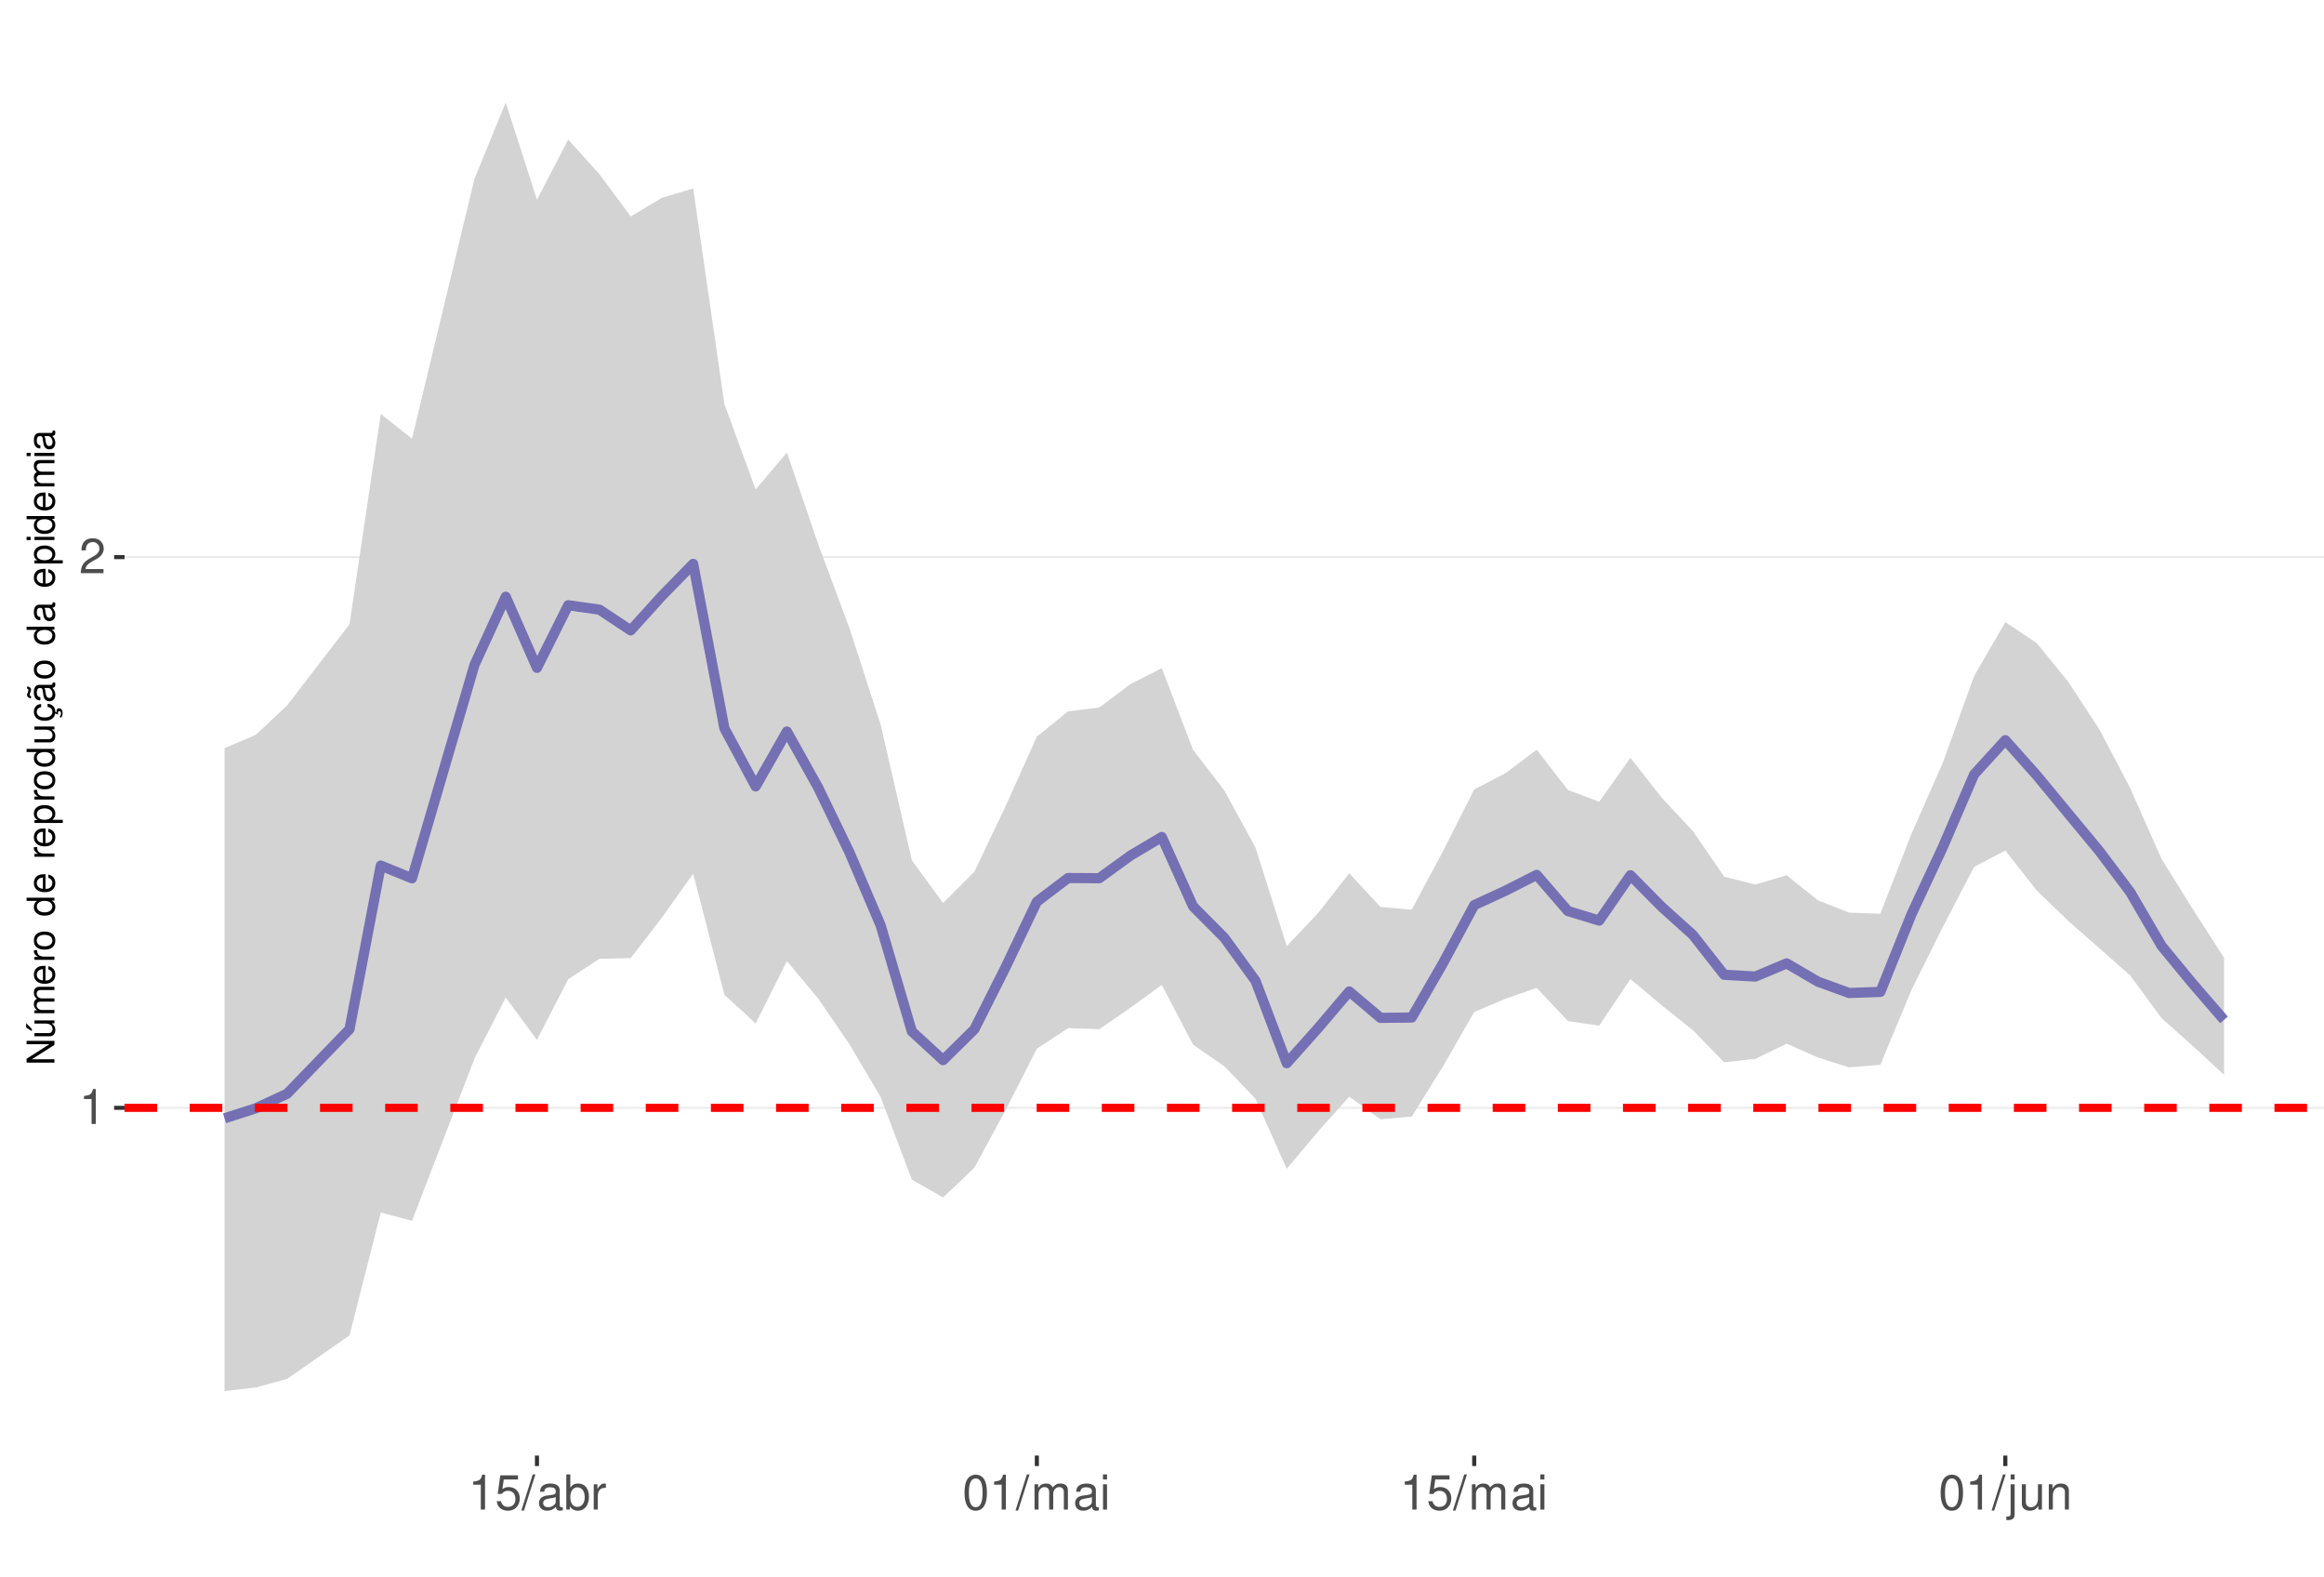
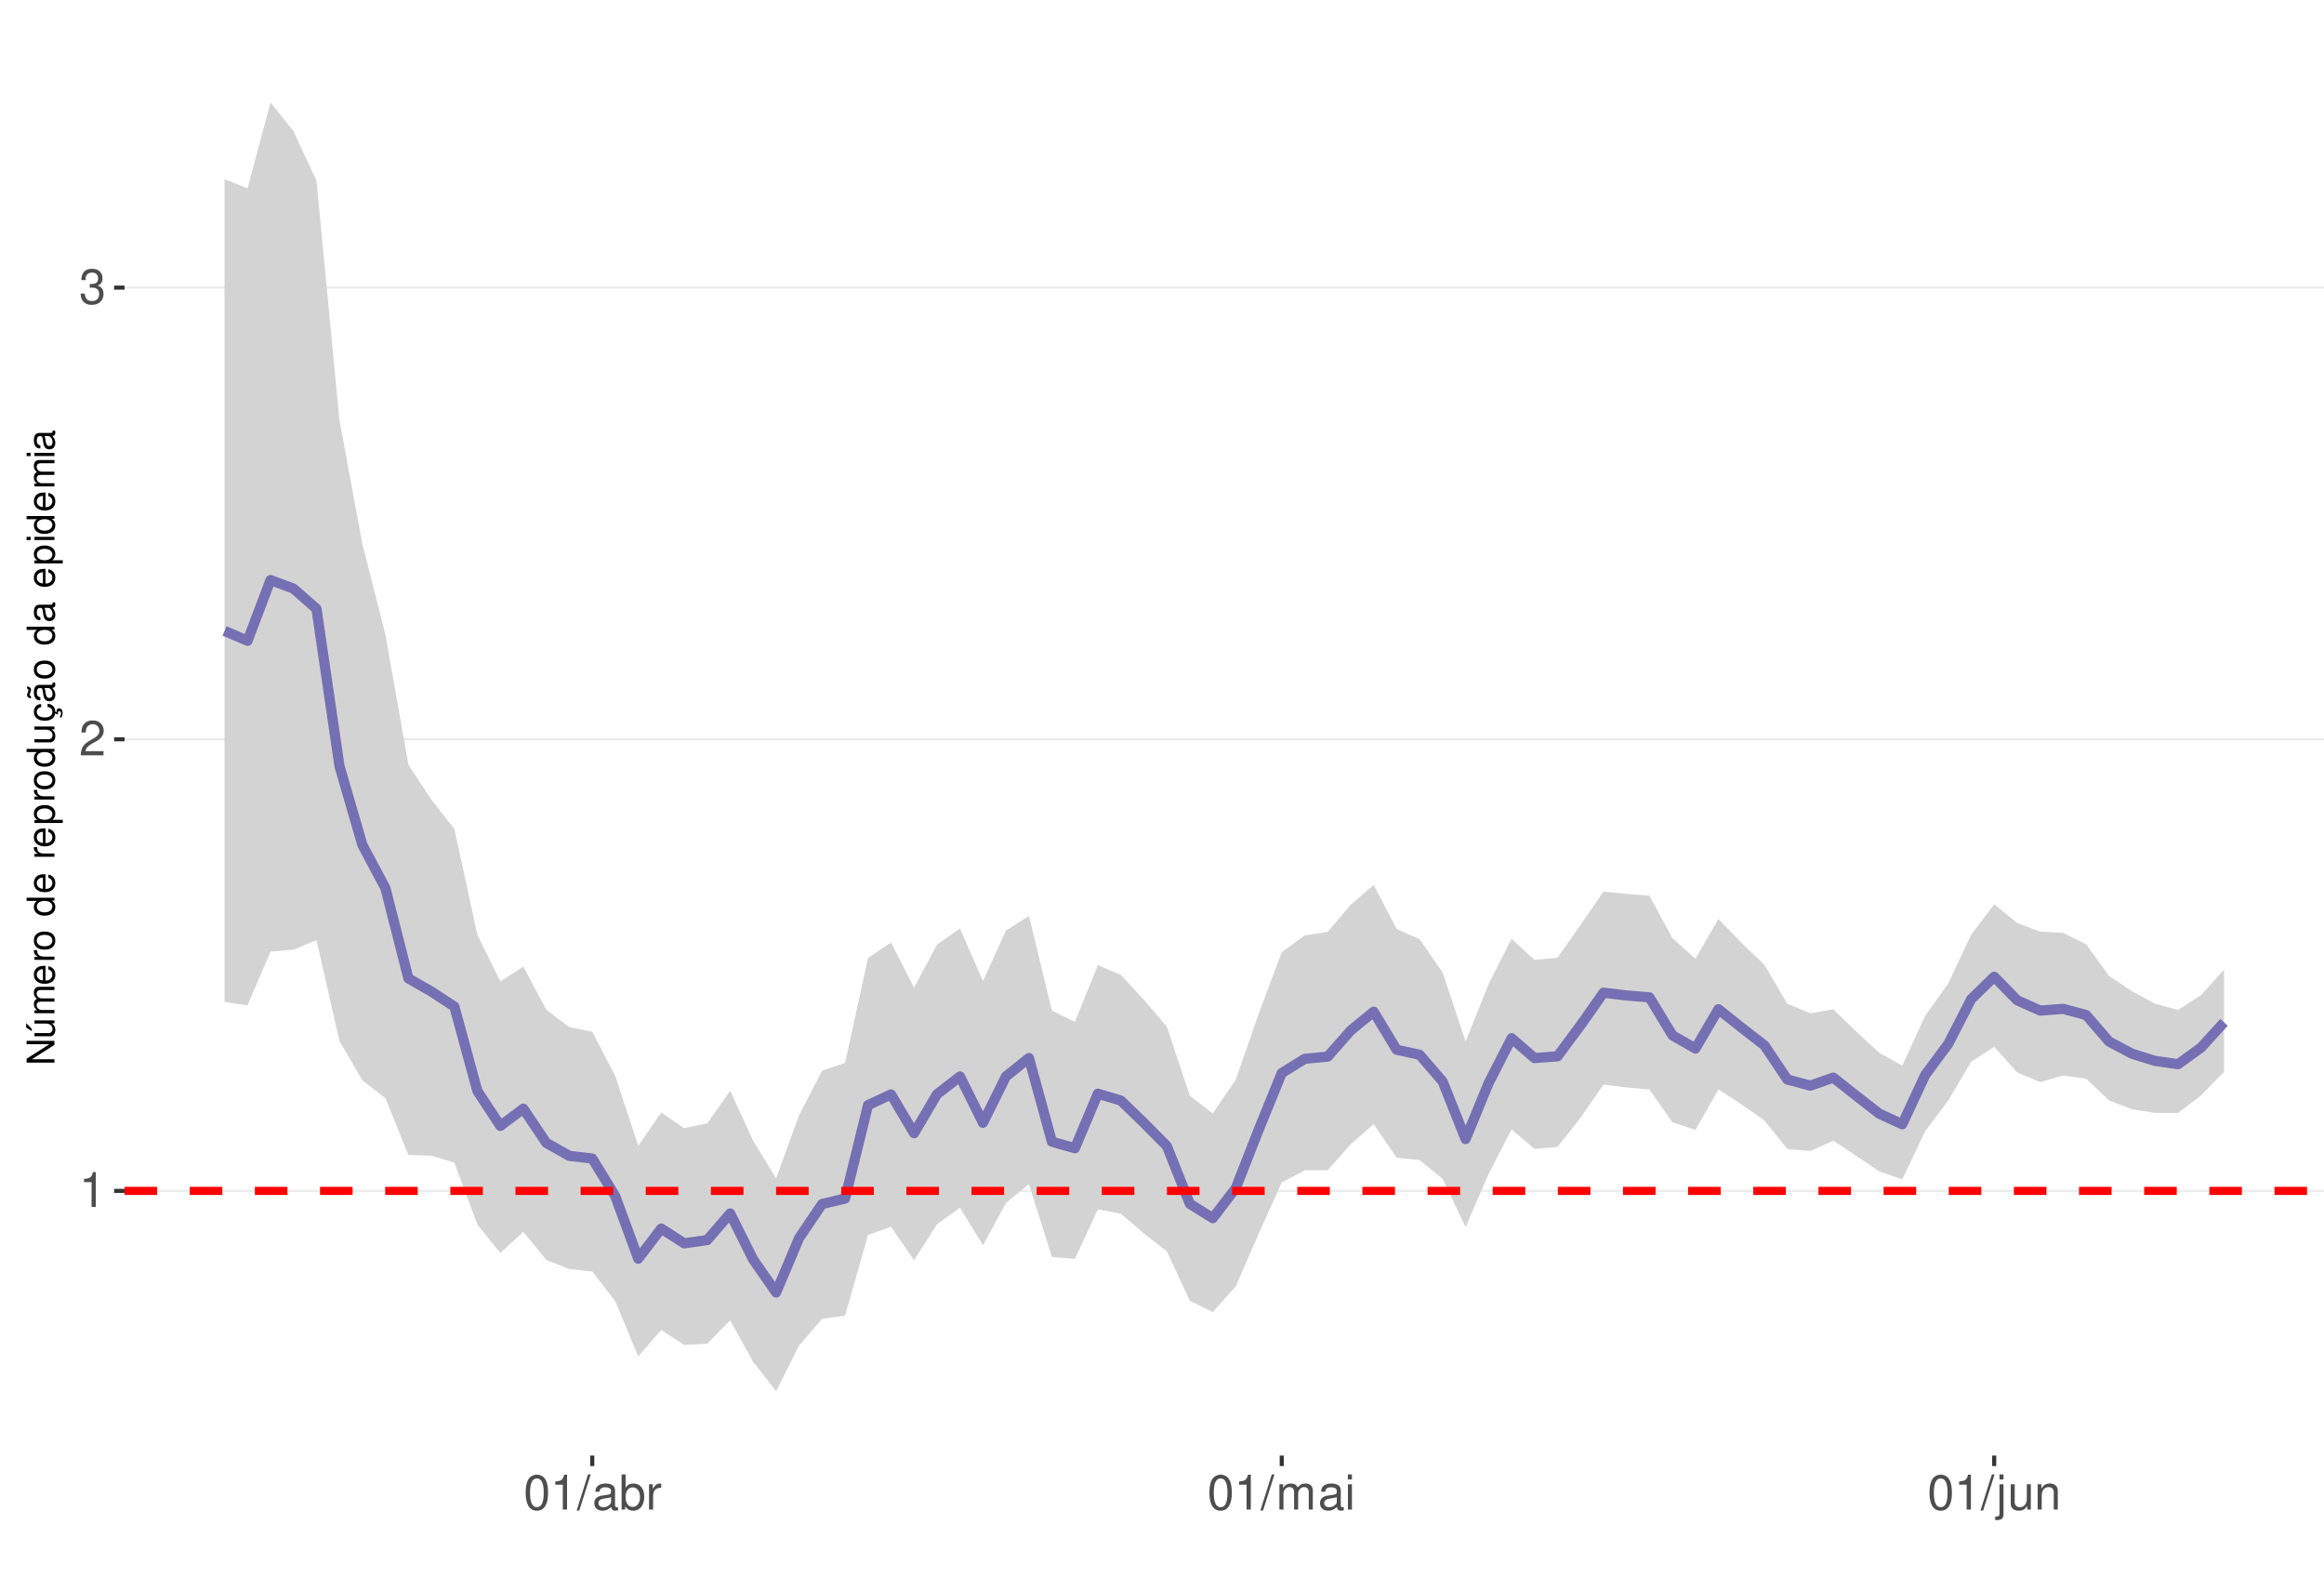
<svg xmlns="http://www.w3.org/2000/svg" xmlns:xlink="http://www.w3.org/1999/xlink" width="609pt" height="413pt" viewBox="0 0 609 413" version="1.1">
  <defs>
    <g>
      <symbol overflow="visible" id="glyph0-0">
        <path style="stroke:none;" d="" />
      </symbol>
      <symbol overflow="visible" id="glyph0-1">
        <path style="stroke:none;" d="M 3.281 -6.516 L 3.281 0 L 4.391 0 L 4.391 -9.156 L 3.656 -9.156 C 3.266 -7.75 3.016 -7.562 1.297 -7.328 L 1.297 -6.516 Z M 3.281 -6.516 " />
      </symbol>
      <symbol overflow="visible" id="glyph0-2">
        <path style="stroke:none;" d="M 6.406 -1.094 L 1.688 -1.094 C 1.797 -1.859 2.203 -2.344 3.297 -3.016 L 4.562 -3.719 C 5.828 -4.422 6.469 -5.359 6.469 -6.484 C 6.469 -7.234 6.156 -7.953 5.625 -8.438 C 5.094 -8.922 4.438 -9.156 3.594 -9.156 C 2.453 -9.156 1.609 -8.75 1.109 -7.953 C 0.797 -7.484 0.656 -6.906 0.625 -5.984 L 1.75 -5.984 C 1.781 -6.609 1.859 -6.969 2.016 -7.281 C 2.297 -7.828 2.891 -8.172 3.562 -8.172 C 4.562 -8.172 5.328 -7.438 5.328 -6.453 C 5.328 -5.719 4.906 -5.094 4.109 -4.625 L 2.953 -3.953 C 1.078 -2.875 0.531 -2.016 0.438 -0.016 L 6.406 -0.016 Z M 6.406 -1.094 " />
      </symbol>
      <symbol overflow="visible" id="glyph0-3">
-         <path style="stroke:none;" d="M 6.031 -8.969 L 1.391 -8.969 L 0.719 -4.094 L 1.75 -4.094 C 2.266 -4.703 2.703 -4.922 3.406 -4.922 C 4.609 -4.922 5.359 -4.094 5.359 -2.766 C 5.359 -1.484 4.609 -0.703 3.391 -0.703 C 2.422 -0.703 1.828 -1.188 1.562 -2.203 L 0.438 -2.203 C 0.594 -1.469 0.719 -1.109 0.984 -0.781 C 1.5 -0.094 2.406 0.297 3.422 0.297 C 5.234 0.297 6.5 -1.031 6.5 -2.922 C 6.5 -4.703 5.312 -5.906 3.594 -5.906 C 2.969 -5.906 2.453 -5.75 1.938 -5.359 L 2.297 -7.875 L 6.031 -7.875 Z M 6.031 -8.969 " />
+         <path style="stroke:none;" d="M 2.797 -4.219 L 3.406 -4.219 C 4.625 -4.219 5.266 -3.641 5.266 -2.547 C 5.266 -1.391 4.562 -0.703 3.422 -0.703 C 2.188 -0.703 1.594 -1.312 1.516 -2.656 L 0.406 -2.656 C 0.453 -1.922 0.578 -1.438 0.797 -1.031 C 1.266 -0.156 2.141 0.297 3.359 0.297 C 5.219 0.297 6.406 -0.828 6.406 -2.562 C 6.406 -3.719 5.969 -4.359 4.891 -4.734 C 5.719 -5.078 6.141 -5.703 6.141 -6.625 C 6.141 -8.203 5.109 -9.156 3.406 -9.156 C 1.594 -9.156 0.625 -8.141 0.594 -6.203 L 1.703 -6.203 C 1.719 -6.766 1.766 -7.078 1.906 -7.359 C 2.172 -7.875 2.719 -8.172 3.422 -8.172 C 4.406 -8.172 5 -7.578 5 -6.594 C 5 -5.953 4.766 -5.562 4.281 -5.344 C 3.969 -5.219 3.562 -5.156 2.797 -5.156 Z M 2.797 -4.219 " />
      </symbol>
      <symbol overflow="visible" id="glyph0-4">
+         <path style="stroke:none;" d="M 3.484 -9.156 C 2.641 -9.156 1.891 -8.766 1.422 -8.156 C 0.828 -7.344 0.547 -6.125 0.547 -4.422 C 0.547 -1.344 1.562 0.297 3.484 0.297 C 5.375 0.297 6.422 -1.344 6.422 -4.359 C 6.422 -6.125 6.141 -7.312 5.547 -8.156 C 5.078 -8.781 4.328 -9.156 3.484 -9.156 Z M 3.484 -8.156 C 4.688 -8.156 5.281 -6.938 5.281 -4.453 C 5.281 -1.844 4.703 -0.625 3.453 -0.625 C 2.281 -0.625 1.688 -1.891 1.688 -4.422 C 1.688 -6.938 2.281 -8.156 3.484 -8.156 Z M 3.484 -8.156 " />
+       </symbol>
+       <symbol overflow="visible" id="glyph0-5">
        <path style="stroke:none;" d="M 2.891 -9.219 L -0.094 0.25 L 0.594 0.25 L 3.594 -9.219 Z M 2.891 -9.219 " />
      </symbol>
-       <symbol overflow="visible" id="glyph0-5">
+       <symbol overflow="visible" id="glyph0-6">
        <path style="stroke:none;" d="M 6.766 -0.625 C 6.656 -0.594 6.609 -0.594 6.547 -0.594 C 6.172 -0.594 5.969 -0.781 5.969 -1.109 L 5.969 -5.016 C 5.969 -6.188 5.109 -6.828 3.484 -6.828 C 2.5 -6.828 1.734 -6.547 1.281 -6.047 C 0.969 -5.703 0.844 -5.328 0.828 -4.672 L 1.891 -4.672 C 1.969 -5.484 2.453 -5.844 3.438 -5.844 C 4.406 -5.844 4.922 -5.5 4.922 -4.859 L 4.922 -4.578 C 4.906 -4.125 4.688 -3.969 3.828 -3.844 C 2.328 -3.656 2.094 -3.609 1.703 -3.438 C 0.922 -3.109 0.531 -2.531 0.531 -1.672 C 0.531 -0.469 1.359 0.297 2.703 0.297 C 3.547 0.297 4.219 0 4.969 -0.688 C 5.031 0 5.359 0.297 6.047 0.297 C 6.281 0.297 6.422 0.266 6.766 0.172 Z M 4.922 -2.094 C 4.922 -1.734 4.828 -1.516 4.5 -1.234 C 4.078 -0.828 3.562 -0.625 2.938 -0.625 C 2.109 -0.625 1.625 -1.031 1.625 -1.703 C 1.625 -2.391 2.094 -2.75 3.234 -2.906 C 4.359 -3.062 4.562 -3.109 4.922 -3.281 Z M 4.922 -2.094 " />
      </symbol>
-       <symbol overflow="visible" id="glyph0-6">
+       <symbol overflow="visible" id="glyph0-7">
        <path style="stroke:none;" d="M 0.688 -9.219 L 0.688 0 L 1.625 0 L 1.625 -0.844 C 2.141 -0.078 2.812 0.297 3.734 0.297 C 5.484 0.297 6.625 -1.141 6.625 -3.344 C 6.625 -5.5 5.547 -6.828 3.781 -6.828 C 2.875 -6.828 2.234 -6.484 1.734 -5.734 L 1.734 -9.219 Z M 3.578 -5.828 C 4.766 -5.828 5.516 -4.812 5.516 -3.234 C 5.516 -1.719 4.734 -0.703 3.578 -0.703 C 2.453 -0.703 1.734 -1.703 1.734 -3.266 C 1.734 -4.828 2.453 -5.828 3.578 -5.828 Z M 3.578 -5.828 " />
      </symbol>
-       <symbol overflow="visible" id="glyph0-7">
+       <symbol overflow="visible" id="glyph0-8">
        <path style="stroke:none;" d="M 0.875 -6.625 L 0.875 0 L 1.938 0 L 1.938 -3.438 C 1.953 -5.031 2.609 -5.75 4.062 -5.703 L 4.062 -6.781 C 3.891 -6.812 3.781 -6.828 3.656 -6.828 C 2.969 -6.828 2.453 -6.422 1.844 -5.422 L 1.844 -6.625 Z M 0.875 -6.625 " />
-       </symbol>
-       <symbol overflow="visible" id="glyph0-8">
-         <path style="stroke:none;" d="M 3.484 -9.156 C 2.641 -9.156 1.891 -8.766 1.422 -8.156 C 0.828 -7.344 0.547 -6.125 0.547 -4.422 C 0.547 -1.344 1.562 0.297 3.484 0.297 C 5.375 0.297 6.422 -1.344 6.422 -4.359 C 6.422 -6.125 6.141 -7.312 5.547 -8.156 C 5.078 -8.781 4.328 -9.156 3.484 -9.156 Z M 3.484 -8.156 C 4.688 -8.156 5.281 -6.938 5.281 -4.453 C 5.281 -1.844 4.703 -0.625 3.453 -0.625 C 2.281 -0.625 1.688 -1.891 1.688 -4.422 C 1.688 -6.938 2.281 -8.156 3.484 -8.156 Z M 3.484 -8.156 " />
      </symbol>
      <symbol overflow="visible" id="glyph0-9">
        <path style="stroke:none;" d="M 0.891 -6.625 L 0.891 0 L 1.953 0 L 1.953 -4.156 C 1.953 -5.125 2.641 -5.891 3.5 -5.891 C 4.297 -5.891 4.734 -5.422 4.734 -4.562 L 4.734 0 L 5.797 0 L 5.797 -4.156 C 5.797 -5.125 6.5 -5.891 7.359 -5.891 C 8.125 -5.891 8.578 -5.406 8.578 -4.562 L 8.578 0 L 9.641 0 L 9.641 -4.969 C 9.641 -6.156 8.953 -6.828 7.719 -6.828 C 6.828 -6.828 6.297 -6.562 5.688 -5.812 C 5.297 -6.516 4.766 -6.828 3.891 -6.828 C 3.016 -6.828 2.422 -6.5 1.859 -5.688 L 1.859 -6.625 Z M 0.891 -6.625 " />
      </symbol>
      <symbol overflow="visible" id="glyph0-10">
        <path style="stroke:none;" d="M 1.891 -6.625 L 0.844 -6.625 L 0.844 0 L 1.891 0 Z M 1.891 -9.219 L 0.828 -9.219 L 0.828 -7.891 L 1.891 -7.891 Z M 1.891 -9.219 " />
      </symbol>
      <symbol overflow="visible" id="glyph0-11">
        <path style="stroke:none;" d="M 0.891 -6.625 L 0.891 0.969 C 0.891 1.625 0.688 1.828 0.031 1.828 C -0.047 1.828 -0.094 1.828 -0.234 1.828 L -0.234 2.719 C -0.094 2.75 -0.031 2.766 0.125 2.766 C 1.312 2.766 1.938 2.297 1.938 1.375 L 1.938 -6.625 Z M 1.938 -9.219 L 0.891 -9.219 L 0.891 -7.891 L 1.938 -7.891 Z M 1.938 -9.219 " />
      </symbol>
      <symbol overflow="visible" id="glyph0-12">
        <path style="stroke:none;" d="M 6.094 0 L 6.094 -6.625 L 5.047 -6.625 L 5.047 -2.875 C 5.047 -1.516 4.344 -0.625 3.234 -0.625 C 2.406 -0.625 1.875 -1.141 1.875 -1.938 L 1.875 -6.625 L 0.828 -6.625 L 0.828 -1.516 C 0.828 -0.422 1.641 0.297 2.938 0.297 C 3.906 0.297 4.531 -0.047 5.156 -0.922 L 5.156 0 Z M 6.094 0 " />
      </symbol>
      <symbol overflow="visible" id="glyph0-13">
        <path style="stroke:none;" d="M 0.891 -6.625 L 0.891 0 L 1.953 0 L 1.953 -3.656 C 1.953 -5.016 2.656 -5.891 3.75 -5.891 C 4.578 -5.891 5.109 -5.391 5.109 -4.594 L 5.109 0 L 6.156 0 L 6.156 -5.016 C 6.156 -6.109 5.344 -6.828 4.062 -6.828 C 3.078 -6.828 2.438 -6.438 1.859 -5.516 L 1.859 -6.625 Z M 0.891 -6.625 " />
      </symbol>
      <symbol overflow="visible" id="glyph1-0">
        <path style="stroke:none;" d="" />
      </symbol>
      <symbol overflow="visible" id="glyph1-1">
        <path style="stroke:none;" d="M -7.297 -6.453 L -7.297 -5.578 L -1.328 -5.578 L -7.297 -1.766 L -7.297 -0.766 L 0 -0.766 L 0 -1.641 L -5.906 -1.641 L 0 -5.406 L 0 -6.453 Z M -7.297 -6.453 " />
      </symbol>
      <symbol overflow="visible" id="glyph1-2">
        <path style="stroke:none;" d="M 0 -4.812 L -5.234 -4.812 L -5.234 -3.984 L -2.266 -3.984 C -1.203 -3.984 -0.5 -3.438 -0.5 -2.562 C -0.5 -1.906 -0.906 -1.484 -1.531 -1.484 L -5.234 -1.484 L -5.234 -0.656 L -1.203 -0.656 C -0.328 -0.656 0.234 -1.297 0.234 -2.312 C 0.234 -3.094 -0.047 -3.578 -0.734 -4.062 L 0 -4.062 Z M -7.406 -2.953 L -5.922 -2 L -5.922 -2.594 L -7.406 -4.094 Z M -7.406 -2.953 " />
      </symbol>
      <symbol overflow="visible" id="glyph1-3">
        <path style="stroke:none;" d="M -5.234 -0.703 L 0 -0.703 L 0 -1.547 L -3.297 -1.547 C -4.047 -1.547 -4.656 -2.094 -4.656 -2.766 C -4.656 -3.391 -4.281 -3.734 -3.609 -3.734 L 0 -3.734 L 0 -4.578 L -3.297 -4.578 C -4.047 -4.578 -4.656 -5.125 -4.656 -5.812 C -4.656 -6.422 -4.266 -6.781 -3.609 -6.781 L 0 -6.781 L 0 -7.625 L -3.938 -7.625 C -4.875 -7.625 -5.391 -7.078 -5.391 -6.094 C -5.391 -5.406 -5.188 -4.984 -4.594 -4.484 C -5.156 -4.188 -5.391 -3.766 -5.391 -3.078 C -5.391 -2.375 -5.125 -1.906 -4.5 -1.469 L -5.234 -1.469 Z M -5.234 -0.703 " />
      </symbol>
      <symbol overflow="visible" id="glyph1-4">
        <path style="stroke:none;" d="M -2.344 -5.125 C -3.141 -5.125 -3.625 -5.062 -4.016 -4.922 C -4.875 -4.578 -5.391 -3.781 -5.391 -2.797 C -5.391 -1.344 -4.281 -0.406 -2.547 -0.406 C -0.812 -0.406 0.234 -1.297 0.234 -2.781 C 0.234 -3.984 -0.453 -4.812 -1.594 -5.016 L -1.594 -4.188 C -0.906 -3.953 -0.547 -3.484 -0.547 -2.812 C -0.547 -2.281 -0.781 -1.828 -1.219 -1.547 C -1.516 -1.344 -1.812 -1.281 -2.344 -1.266 Z M -3.016 -1.297 C -3.984 -1.359 -4.625 -1.953 -4.625 -2.797 C -4.625 -3.641 -3.953 -4.234 -3.016 -4.234 Z M -3.016 -1.297 " />
      </symbol>
      <symbol overflow="visible" id="glyph1-5">
        <path style="stroke:none;" d="M -5.234 -0.688 L 0 -0.688 L 0 -1.531 L -2.719 -1.531 C -3.984 -1.547 -4.547 -2.062 -4.516 -3.203 L -5.359 -3.203 C -5.375 -3.062 -5.391 -2.984 -5.391 -2.891 C -5.391 -2.344 -5.062 -1.938 -4.297 -1.453 L -5.234 -1.453 Z M -5.234 -0.688 " />
      </symbol>
      <symbol overflow="visible" id="glyph1-6">
        <path style="stroke:none;" d="M -5.391 -2.719 C -5.391 -1.234 -4.344 -0.359 -2.578 -0.359 C -0.812 -0.359 0.234 -1.234 0.234 -2.734 C 0.234 -4.203 -0.812 -5.094 -2.547 -5.094 C -4.359 -5.094 -5.391 -4.234 -5.391 -2.719 Z M -4.625 -2.734 C -4.625 -3.672 -3.844 -4.234 -2.547 -4.234 C -1.312 -4.234 -0.547 -3.656 -0.547 -2.734 C -0.547 -1.797 -1.312 -1.234 -2.578 -1.234 C -3.844 -1.234 -4.625 -1.797 -4.625 -2.734 Z M -4.625 -2.734 " />
      </symbol>
      <symbol overflow="visible" id="glyph1-7">
        <path style="stroke:none;" d="" />
      </symbol>
      <symbol overflow="visible" id="glyph1-8">
        <path style="stroke:none;" d="M -7.297 -4.953 L -7.297 -4.125 L -4.578 -4.125 C -5.109 -3.766 -5.391 -3.203 -5.391 -2.516 C -5.391 -1.156 -4.297 -0.266 -2.625 -0.266 C -0.859 -0.266 0.234 -1.125 0.234 -2.547 C 0.234 -3.266 -0.047 -3.766 -0.688 -4.203 L 0 -4.203 L 0 -4.953 Z M -4.609 -2.656 C -4.609 -3.547 -3.812 -4.125 -2.562 -4.125 C -1.344 -4.125 -0.547 -3.547 -0.547 -2.656 C -0.547 -1.734 -1.359 -1.125 -2.578 -1.125 C -3.797 -1.125 -4.609 -1.734 -4.609 -2.656 Z M -4.609 -2.656 " />
      </symbol>
      <symbol overflow="visible" id="glyph1-9">
        <path style="stroke:none;" d="M 2.188 -0.547 L 2.188 -1.375 L -0.547 -1.375 C -0.016 -1.812 0.234 -2.312 0.234 -2.984 C 0.234 -4.344 -0.859 -5.234 -2.531 -5.234 C -4.297 -5.234 -5.391 -4.375 -5.391 -2.984 C -5.391 -2.266 -5.062 -1.703 -4.453 -1.312 L -5.234 -1.312 L -5.234 -0.547 Z M -4.609 -2.844 C -4.609 -3.766 -3.797 -4.359 -2.547 -4.359 C -1.359 -4.359 -0.547 -3.75 -0.547 -2.844 C -0.547 -1.953 -1.344 -1.375 -2.578 -1.375 C -3.812 -1.375 -4.609 -1.953 -4.609 -2.844 Z M -4.609 -2.844 " />
      </symbol>
      <symbol overflow="visible" id="glyph1-10">
        <path style="stroke:none;" d="M 0 -4.812 L -5.234 -4.812 L -5.234 -3.984 L -2.266 -3.984 C -1.203 -3.984 -0.5 -3.438 -0.5 -2.562 C -0.5 -1.906 -0.906 -1.484 -1.531 -1.484 L -5.234 -1.484 L -5.234 -0.656 L -1.203 -0.656 C -0.328 -0.656 0.234 -1.297 0.234 -2.312 C 0.234 -3.094 -0.047 -3.578 -0.734 -4.062 L 0 -4.062 Z M 0 -4.812 " />
      </symbol>
      <symbol overflow="visible" id="glyph1-11">
        <path style="stroke:none;" d="M 0.234 -2.641 C 0.234 -3.875 -0.547 -4.703 -1.797 -4.766 L -1.797 -3.938 C -0.953 -3.797 -0.531 -3.359 -0.531 -2.656 C -0.531 -1.734 -1.281 -1.188 -2.516 -1.188 C -3.844 -1.188 -4.625 -1.719 -4.625 -2.625 C -4.625 -3.328 -4.203 -3.766 -3.484 -3.875 L -3.484 -4.703 C -3.984 -4.672 -4.312 -4.562 -4.609 -4.359 C -5.094 -4 -5.391 -3.375 -5.391 -2.641 C -5.391 -1.219 -4.266 -0.312 -2.531 -0.312 C -1.469 -0.312 -0.625 -0.672 -0.156 -1.312 C 0.047 -1.594 0.125 -1.812 0.203 -2.25 L 0.922 -1.938 L 0.984 -2.062 C 0.938 -2.188 0.906 -2.25 0.906 -2.375 C 0.906 -2.656 1.047 -2.828 1.281 -2.828 C 1.547 -2.828 1.734 -2.594 1.734 -2.297 C 1.734 -2.031 1.672 -1.844 1.438 -1.406 L 1.406 -1.312 L 1.812 -1.094 C 2.078 -1.75 2.141 -1.953 2.141 -2.344 C 2.141 -3.109 1.781 -3.578 1.203 -3.578 C 0.781 -3.578 0.547 -3.297 0.547 -2.797 C 0.547 -2.703 0.547 -2.641 0.562 -2.516 Z M 0.234 -2.641 " />
      </symbol>
      <symbol overflow="visible" id="glyph1-12">
        <path style="stroke:none;" d="M -0.484 -5.344 C -0.469 -5.266 -0.469 -5.219 -0.469 -5.172 C -0.469 -4.875 -0.625 -4.719 -0.875 -4.719 L -3.953 -4.719 C -4.891 -4.719 -5.391 -4.047 -5.391 -2.75 C -5.391 -1.984 -5.172 -1.375 -4.781 -1.016 C -4.516 -0.766 -4.203 -0.672 -3.688 -0.656 L -3.688 -1.484 C -4.328 -1.562 -4.625 -1.938 -4.625 -2.719 C -4.625 -3.484 -4.344 -3.891 -3.844 -3.891 L -3.625 -3.891 C -3.266 -3.875 -3.125 -3.703 -3.047 -3.016 C -2.891 -1.844 -2.844 -1.656 -2.719 -1.344 C -2.453 -0.734 -2 -0.422 -1.312 -0.422 C -0.375 -0.422 0.234 -1.078 0.234 -2.141 C 0.234 -2.797 0 -3.328 -0.547 -3.922 C 0 -3.984 0.234 -4.234 0.234 -4.781 C 0.234 -4.953 0.203 -5.062 0.141 -5.344 Z M -1.656 -3.891 C -1.375 -3.891 -1.203 -3.812 -0.969 -3.562 C -0.656 -3.219 -0.5 -2.812 -0.5 -2.312 C -0.5 -1.672 -0.812 -1.297 -1.344 -1.297 C -1.891 -1.297 -2.172 -1.656 -2.297 -2.547 C -2.422 -3.438 -2.453 -3.609 -2.594 -3.891 Z M -7.172 -3.75 C -6.922 -3.672 -6.812 -3.547 -6.812 -3.375 C -6.812 -3.25 -6.875 -2.984 -6.984 -2.734 C -7.156 -2.312 -7.172 -2.25 -7.172 -2.047 C -7.172 -1.594 -6.797 -1.297 -6.141 -1.188 L -6.141 -1.766 C -6.375 -1.812 -6.5 -1.938 -6.5 -2.094 C -6.5 -2.203 -6.469 -2.344 -6.375 -2.578 C -6.156 -3.156 -6.125 -3.234 -6.125 -3.438 C -6.125 -3.922 -6.484 -4.219 -7.172 -4.312 Z M -7.172 -3.75 " />
      </symbol>
      <symbol overflow="visible" id="glyph1-13">
        <path style="stroke:none;" d="M -0.484 -5.344 C -0.469 -5.266 -0.469 -5.219 -0.469 -5.172 C -0.469 -4.875 -0.625 -4.719 -0.875 -4.719 L -3.953 -4.719 C -4.891 -4.719 -5.391 -4.047 -5.391 -2.75 C -5.391 -1.984 -5.172 -1.375 -4.781 -1.016 C -4.516 -0.766 -4.203 -0.672 -3.688 -0.656 L -3.688 -1.484 C -4.328 -1.562 -4.625 -1.938 -4.625 -2.719 C -4.625 -3.484 -4.344 -3.891 -3.844 -3.891 L -3.625 -3.891 C -3.266 -3.875 -3.125 -3.703 -3.047 -3.016 C -2.891 -1.844 -2.844 -1.656 -2.719 -1.344 C -2.453 -0.734 -2 -0.422 -1.312 -0.422 C -0.375 -0.422 0.234 -1.078 0.234 -2.141 C 0.234 -2.797 0 -3.328 -0.547 -3.922 C 0 -3.984 0.234 -4.234 0.234 -4.781 C 0.234 -4.953 0.203 -5.062 0.141 -5.344 Z M -1.656 -3.891 C -1.375 -3.891 -1.203 -3.812 -0.969 -3.562 C -0.656 -3.219 -0.5 -2.812 -0.5 -2.312 C -0.5 -1.672 -0.812 -1.297 -1.344 -1.297 C -1.891 -1.297 -2.172 -1.656 -2.297 -2.547 C -2.422 -3.438 -2.453 -3.609 -2.594 -3.891 Z M -1.656 -3.891 " />
      </symbol>
      <symbol overflow="visible" id="glyph1-14">
        <path style="stroke:none;" d="M -5.234 -1.5 L -5.234 -0.672 L 0 -0.672 L 0 -1.5 Z M -7.297 -1.5 L -7.297 -0.656 L -6.234 -0.656 L -6.234 -1.5 Z M -7.297 -1.5 " />
      </symbol>
    </g>
    <clipPath id="clip1">
      <path d="M 32.645 9.961 L 609 9.961 L 609 381.328 L 32.645 381.328 Z M 32.645 9.961 " />
    </clipPath>
    <clipPath id="clip2">
-       <path d="M 32.645 289 L 609 289 L 609 291 L 32.645 291 Z M 32.645 289 " />
+       <path d="M 32.645 311 L 609 311 L 609 313 L 32.645 313 Z M 32.645 311 " />
    </clipPath>
    <clipPath id="clip3">
-       <path d="M 32.645 145 L 609 145 L 609 147 L 32.645 147 Z M 32.645 145 " />
+       <path d="M 32.645 193 L 609 193 L 609 194 L 32.645 194 Z M 32.645 193 " />
    </clipPath>
    <clipPath id="clip4">
-       <path d="M 32.645 289 L 609 289 L 609 292 L 32.645 292 Z M 32.645 289 " />
+       <path d="M 32.645 75 L 609 75 L 609 76 L 32.645 76 Z M 32.645 75 " />
+     </clipPath>
+     <clipPath id="clip5">
+       <path d="M 32.645 310 L 609 310 L 609 314 L 32.645 314 Z M 32.645 310 " />
    </clipPath>
  </defs>
  <g id="surface167">
    <rect x="0" y="0" width="609" height="413" style="fill:rgb(100%,100%,100%);fill-opacity:1;stroke:none;" />
    <rect x="0" y="0" width="609" height="413" style="fill:rgb(100%,100%,100%);fill-opacity:1;stroke:none;" />
    <path style="fill:none;stroke-width:1.067;stroke-linecap:round;stroke-linejoin:round;stroke:rgb(100%,100%,100%);stroke-opacity:1;stroke-miterlimit:10;" d="M 0 413 L 609 413 L 609 0 L 0 0 Z M 0 413 " />
    <g clip-path="url(#clip1)" clip-rule="nonzero">
      <path style=" stroke:none;fill-rule:nonzero;fill:rgb(100%,100%,100%);fill-opacity:1;" d="M 32.645 381.328 L 609 381.328 L 609 9.961 L 32.645 9.961 Z M 32.645 381.328 " />
    </g>
    <g clip-path="url(#clip2)" clip-rule="nonzero">
-       <path style="fill:none;stroke-width:0.533;stroke-linecap:butt;stroke-linejoin:round;stroke:rgb(92.157%,92.157%,92.157%);stroke-opacity:1;stroke-miterlimit:10;" d="M 32.645 290.234 L 609 290.234 " />
+       <path style="fill:none;stroke-width:0.533;stroke-linecap:butt;stroke-linejoin:round;stroke:rgb(92.157%,92.157%,92.157%);stroke-opacity:1;stroke-miterlimit:10;" d="M 32.645 311.992 L 609 311.992 " />
    </g>
    <g clip-path="url(#clip3)" clip-rule="nonzero">
-       <path style="fill:none;stroke-width:0.533;stroke-linecap:butt;stroke-linejoin:round;stroke:rgb(92.157%,92.157%,92.157%);stroke-opacity:1;stroke-miterlimit:10;" d="M 32.645 145.953 L 609 145.953 " />
-     </g>
-     <path style=" stroke:none;fill-rule:nonzero;fill:rgb(82.745%,82.745%,82.745%);fill-opacity:1;" d="M 58.844 196.016 L 67.031 192.52 L 75.215 184.84 L 91.59 163.535 L 99.777 108.457 L 107.965 114.922 L 124.34 46.824 L 132.523 26.844 L 140.711 52.34 L 148.898 36.555 L 157.086 45.652 L 165.273 56.703 L 173.461 51.82 L 181.645 49.371 L 189.832 105.863 L 198.02 128.227 L 206.207 118.562 L 214.395 142.508 L 222.582 164.531 L 230.766 189.793 L 238.953 225.395 L 247.141 236.582 L 255.328 228.383 L 263.516 211.203 L 271.703 192.977 L 279.887 186.363 L 288.074 185.352 L 296.262 179.203 L 304.449 175.062 L 312.637 196.453 L 320.824 207.059 L 329.008 222.102 L 337.195 247.867 L 345.383 239.23 L 353.57 228.793 L 361.758 237.605 L 369.945 238.32 L 378.129 223.012 L 386.316 206.82 L 394.504 202.555 L 402.691 196.414 L 410.879 206.977 L 419.066 210.035 L 427.25 198.543 L 435.438 208.992 L 443.625 217.723 L 451.812 229.656 L 460 231.734 L 468.188 229.312 L 476.371 235.863 L 484.559 239.09 L 492.746 239.379 L 500.934 218.348 L 509.121 199.809 L 517.309 177.109 L 525.492 162.992 L 533.68 168.441 L 541.867 178.469 L 550.055 190.938 L 558.242 206.523 L 566.43 225.035 L 574.613 238.168 L 582.801 250.898 L 582.801 281.582 L 574.613 274.027 L 566.43 266.719 L 558.242 255.586 L 550.055 248.348 L 541.867 241.164 L 533.68 233.227 L 525.492 222.812 L 517.309 227.121 L 509.121 242.844 L 500.934 259.281 L 492.746 278.953 L 484.559 279.633 L 476.371 277.035 L 468.188 273.422 L 460 277.391 L 451.812 278.309 L 443.625 269.898 L 435.438 263.363 L 427.25 256.488 L 419.066 268.68 L 410.879 267.52 L 402.691 258.801 L 394.504 261.66 L 386.316 265.121 L 378.129 279.375 L 369.945 292.516 L 361.758 293.238 L 353.57 287.301 L 345.383 296.438 L 337.195 306.223 L 329.008 287.871 L 320.824 279.328 L 312.637 273.684 L 304.449 258.027 L 296.262 263.977 L 288.074 269.625 L 279.887 269.352 L 271.703 274.746 L 263.516 290.816 L 255.328 305.918 L 247.141 313.711 L 238.953 309.059 L 230.766 287.391 L 222.582 273.539 L 214.395 261.594 L 206.207 251.777 L 198.02 268.121 L 189.832 260.625 L 181.645 228.867 L 173.461 240.379 L 165.273 251.012 L 157.086 251.199 L 148.898 256.531 L 140.711 272.422 L 132.523 261.336 L 124.34 277.312 L 107.965 319.832 L 99.777 317.648 L 91.59 349.844 L 75.215 361.262 L 67.031 363.492 L 58.844 364.449 Z M 58.844 196.016 " />
-     <path style="fill:none;stroke-width:2.667;stroke-linecap:butt;stroke-linejoin:round;stroke:rgb(45.882%,43.922%,70.196%);stroke-opacity:1;stroke-miterlimit:10;" d="M 58.844 292.977 L 67.031 290.352 L 75.215 286.559 L 91.59 269.637 L 99.777 226.77 L 107.965 230.102 L 124.34 174.176 L 132.523 156.336 L 140.711 174.961 L 148.898 158.559 L 157.086 159.719 L 165.273 165.145 L 173.461 156.105 L 181.645 147.727 L 189.832 190.82 L 198.02 206.031 L 206.207 191.641 L 214.395 206.316 L 222.582 223.27 L 230.766 242.41 L 238.953 270.219 L 247.141 277.734 L 255.328 269.668 L 263.516 253.383 L 271.703 236.242 L 279.887 230.027 L 288.074 230.074 L 296.262 224.133 L 304.449 219.273 L 312.637 237.449 L 320.824 245.668 L 329.008 256.957 L 337.195 278.547 L 345.383 269.379 L 353.57 259.746 L 361.758 266.664 L 369.945 266.574 L 378.129 252.355 L 386.316 237.129 L 394.504 233.352 L 402.691 229.203 L 410.879 238.684 L 419.066 241.176 L 427.25 229.297 L 435.438 237.574 L 443.625 244.941 L 451.812 255.379 L 460 255.832 L 468.188 252.391 L 476.371 257.172 L 484.559 260.148 L 492.746 259.863 L 500.934 239.449 L 509.121 221.914 L 517.309 202.887 L 525.492 193.906 L 533.68 203.086 L 541.867 212.996 L 550.055 222.871 L 558.242 233.746 L 566.43 247.793 L 574.613 257.723 L 582.801 267.195 " />
+       <path style="fill:none;stroke-width:0.533;stroke-linecap:butt;stroke-linejoin:round;stroke:rgb(92.157%,92.157%,92.157%);stroke-opacity:1;stroke-miterlimit:10;" d="M 32.645 193.672 L 609 193.672 " />
+     </g>
    <g clip-path="url(#clip4)" clip-rule="nonzero">
-       <path style="fill:none;stroke-width:2.134;stroke-linecap:butt;stroke-linejoin:round;stroke:rgb(100%,0%,0%);stroke-opacity:1;stroke-dasharray:8.536,8.536;stroke-miterlimit:10;" d="M 32.645 290.234 L 609 290.234 " />
-     </g>
-     <g style="fill:rgb(30.196%,30.196%,30.196%);fill-opacity:1;">
-       <use xlink:href="#glyph0-1" x="20.715" y="294.456" />
-     </g>
-     <g style="fill:rgb(30.196%,30.196%,30.196%);fill-opacity:1;">
-       <use xlink:href="#glyph0-2" x="20.715" y="150.175" />
-     </g>
-     <path style="fill:none;stroke-width:1.067;stroke-linecap:butt;stroke-linejoin:round;stroke:rgb(20%,20%,20%);stroke-opacity:1;stroke-miterlimit:10;" d="M 29.906 290.234 L 32.645 290.234 " />
-     <path style="fill:none;stroke-width:1.067;stroke-linecap:butt;stroke-linejoin:round;stroke:rgb(20%,20%,20%);stroke-opacity:1;stroke-miterlimit:10;" d="M 29.906 145.953 L 32.645 145.953 " />
-     <path style="fill:none;stroke-width:1.067;stroke-linecap:butt;stroke-linejoin:round;stroke:rgb(20%,20%,20%);stroke-opacity:1;stroke-miterlimit:10;" d="M 140.711 384.07 L 140.711 381.328 " />
-     <path style="fill:none;stroke-width:1.067;stroke-linecap:butt;stroke-linejoin:round;stroke:rgb(20%,20%,20%);stroke-opacity:1;stroke-miterlimit:10;" d="M 271.703 384.07 L 271.703 381.328 " />
-     <path style="fill:none;stroke-width:1.067;stroke-linecap:butt;stroke-linejoin:round;stroke:rgb(20%,20%,20%);stroke-opacity:1;stroke-miterlimit:10;" d="M 386.316 384.07 L 386.316 381.328 " />
-     <path style="fill:none;stroke-width:1.067;stroke-linecap:butt;stroke-linejoin:round;stroke:rgb(20%,20%,20%);stroke-opacity:1;stroke-miterlimit:10;" d="M 525.492 384.07 L 525.492 381.328 " />
-     <g style="fill:rgb(30.196%,30.196%,30.196%);fill-opacity:1;">
-       <use xlink:href="#glyph0-1" x="122.711" y="395.483" />
-       <use xlink:href="#glyph0-3" x="129.711" y="395.483" />
-       <use xlink:href="#glyph0-4" x="136.711" y="395.483" />
-       <use xlink:href="#glyph0-5" x="140.711" y="395.483" />
-       <use xlink:href="#glyph0-6" x="147.711" y="395.483" />
-       <use xlink:href="#glyph0-7" x="154.711" y="395.483" />
-     </g>
-     <g style="fill:rgb(30.196%,30.196%,30.196%);fill-opacity:1;">
-       <use xlink:href="#glyph0-8" x="252.203" y="395.483" />
-       <use xlink:href="#glyph0-1" x="259.203" y="395.483" />
-       <use xlink:href="#glyph0-4" x="266.203" y="395.483" />
-       <use xlink:href="#glyph0-9" x="270.203" y="395.483" />
-       <use xlink:href="#glyph0-5" x="281.203" y="395.483" />
-       <use xlink:href="#glyph0-10" x="288.203" y="395.483" />
-     </g>
-     <g style="fill:rgb(30.196%,30.196%,30.196%);fill-opacity:1;">
-       <use xlink:href="#glyph0-1" x="366.816" y="395.483" />
-       <use xlink:href="#glyph0-3" x="373.816" y="395.483" />
-       <use xlink:href="#glyph0-4" x="380.816" y="395.483" />
-       <use xlink:href="#glyph0-9" x="384.816" y="395.483" />
-       <use xlink:href="#glyph0-5" x="395.816" y="395.483" />
-       <use xlink:href="#glyph0-10" x="402.816" y="395.483" />
-     </g>
-     <g style="fill:rgb(30.196%,30.196%,30.196%);fill-opacity:1;">
-       <use xlink:href="#glyph0-8" x="507.992" y="395.483" />
-       <use xlink:href="#glyph0-1" x="514.992" y="395.483" />
-       <use xlink:href="#glyph0-4" x="521.992" y="395.483" />
-       <use xlink:href="#glyph0-11" x="525.992" y="395.483" />
-       <use xlink:href="#glyph0-12" x="528.992" y="395.483" />
-       <use xlink:href="#glyph0-13" x="535.992" y="395.483" />
+       <path style="fill:none;stroke-width:0.533;stroke-linecap:butt;stroke-linejoin:round;stroke:rgb(92.157%,92.157%,92.157%);stroke-opacity:1;stroke-miterlimit:10;" d="M 32.645 75.352 L 609 75.352 " />
+     </g>
+     <path style=" stroke:none;fill-rule:nonzero;fill:rgb(82.745%,82.745%,82.745%);fill-opacity:1;" d="M 58.844 46.945 L 64.867 49.344 L 70.887 26.844 L 76.91 34.375 L 82.934 47.34 L 88.957 110.164 L 94.977 142.598 L 101 166.285 L 107.023 200.375 L 113.047 209.5 L 119.066 217.18 L 125.09 244.895 L 131.113 257.117 L 137.137 253.234 L 143.16 264.527 L 149.18 269.086 L 155.203 270.289 L 161.227 281.898 L 167.25 300.18 L 173.27 291.48 L 179.293 295.559 L 185.316 294.301 L 191.34 285.746 L 197.359 298.891 L 203.383 308.691 L 209.406 292.164 L 215.43 280.504 L 221.449 278.461 L 227.473 250.957 L 233.496 246.941 L 239.52 258.73 L 245.543 247.469 L 251.562 243.262 L 257.586 257.027 L 263.609 243.801 L 269.633 239.969 L 275.652 264.758 L 281.676 267.715 L 287.699 252.848 L 293.723 255.441 L 299.742 261.91 L 305.766 268.961 L 311.789 287.062 L 317.812 291.703 L 323.832 282.824 L 329.855 265.543 L 335.879 249.449 L 341.902 245.07 L 347.926 244.141 L 353.945 237.016 L 359.969 231.855 L 365.992 243.367 L 372.016 246.074 L 378.035 254.773 L 384.059 272.844 L 390.082 257.809 L 396.105 245.934 L 402.125 251.488 L 408.148 250.914 L 414.172 242.309 L 420.195 233.574 L 426.215 234.188 L 432.238 234.664 L 438.262 245.797 L 444.285 251.168 L 450.309 240.773 L 456.328 246.977 L 462.352 252.758 L 468.375 262.977 L 474.398 265.469 L 480.418 264.418 L 486.441 270.262 L 492.465 275.812 L 498.488 279.164 L 504.508 266.102 L 510.531 257.633 L 516.555 244.875 L 522.578 236.91 L 528.598 241.809 L 534.621 244.059 L 540.645 244.391 L 546.668 247.383 L 552.691 255.691 L 558.711 259.707 L 564.734 262.977 L 570.758 264.574 L 576.781 260.719 L 582.801 254.039 L 582.801 280.789 L 576.781 286.973 L 570.758 291.578 L 564.734 291.562 L 558.711 290.621 L 552.691 288.297 L 546.668 282.594 L 540.645 281.773 L 534.621 283.488 L 528.598 280.965 L 522.578 274.266 L 516.555 278.148 L 510.531 288.312 L 504.508 296.324 L 498.488 308.973 L 492.465 306.883 L 486.441 302.832 L 480.418 298.832 L 474.398 301.547 L 468.375 301.023 L 462.352 293.516 L 456.328 289.301 L 450.309 285.418 L 444.285 296.004 L 438.262 294.031 L 432.238 285.445 L 426.215 284.871 L 420.195 284.141 L 414.172 292.832 L 408.148 300.469 L 402.125 300.984 L 396.105 295.895 L 390.082 307.547 L 384.059 321.473 L 378.035 308.82 L 372.016 303.922 L 365.992 303.316 L 359.969 294.5 L 353.945 299.785 L 347.926 306.547 L 341.902 306.594 L 335.879 309.797 L 329.855 323.16 L 323.832 336.973 L 317.812 343.734 L 311.789 340.77 L 305.766 327.801 L 299.742 323.148 L 293.723 317.969 L 287.699 316.816 L 281.676 329.82 L 275.652 329.281 L 269.633 310.23 L 263.609 315.16 L 257.586 326.242 L 251.562 316.383 L 245.543 320.734 L 239.52 330.156 L 233.496 321.398 L 227.473 323.527 L 221.449 344.672 L 215.43 345.5 L 209.406 352.5 L 203.383 364.449 L 197.359 356.777 L 191.34 345.898 L 185.316 352.043 L 179.293 352.344 L 173.27 348.422 L 167.25 355.332 L 161.227 340.922 L 155.203 333.105 L 149.18 332.473 L 143.16 330.078 L 137.137 322.711 L 131.113 328.242 L 125.09 320.82 L 119.066 304.586 L 113.047 302.766 L 107.023 302.574 L 101 287.707 L 94.977 283.039 L 88.957 272.703 L 82.934 246.289 L 76.91 248.805 L 70.887 249.297 L 64.867 263.379 L 58.844 262.477 Z M 58.844 46.945 " />
+     <path style="fill:none;stroke-width:2.667;stroke-linecap:butt;stroke-linejoin:round;stroke:rgb(45.882%,43.922%,70.196%);stroke-opacity:1;stroke-miterlimit:10;" d="M 58.844 165.297 L 64.867 167.875 L 70.887 151.973 L 76.91 154.203 L 82.934 159.496 L 88.957 200.688 L 94.977 221.383 L 101 232.688 L 107.023 256.324 L 113.047 259.77 L 119.066 263.707 L 125.09 285.797 L 131.113 294.965 L 137.137 290.453 L 143.16 299.402 L 149.18 302.82 L 155.203 303.516 L 161.227 313.367 L 167.25 329.762 L 173.27 321.863 L 179.293 325.727 L 185.316 324.879 L 191.34 317.902 L 197.359 329.953 L 203.383 338.602 L 209.406 324.34 L 215.43 315.43 L 221.449 314.008 L 227.473 289.523 L 233.496 286.715 L 239.52 296.883 L 245.543 286.68 L 251.562 282.016 L 257.586 294.156 L 263.609 282.008 L 269.633 277.188 L 275.652 299.098 L 281.676 300.812 L 287.699 286.52 L 293.723 288.332 L 299.742 294.164 L 305.766 300.238 L 311.789 315.375 L 317.812 319.141 L 323.832 311.27 L 329.855 295.922 L 335.879 281.125 L 341.902 277.391 L 347.926 276.816 L 353.945 269.973 L 359.969 265.051 L 365.992 275.02 L 372.016 276.332 L 378.035 283.312 L 384.059 298.418 L 390.082 283.773 L 396.105 272.004 L 402.125 277.199 L 408.148 276.738 L 414.172 268.625 L 420.195 260.066 L 426.215 260.793 L 432.238 261.289 L 438.262 271.238 L 444.285 274.691 L 450.309 264.395 L 456.328 269.191 L 462.352 273.852 L 468.375 282.809 L 474.398 284.418 L 480.418 282.316 L 486.441 287.078 L 492.465 291.77 L 498.488 294.535 L 504.508 281.602 L 510.531 273.496 L 516.555 261.75 L 522.578 255.887 L 528.598 262.055 L 534.621 264.75 L 540.645 264.305 L 546.668 265.914 L 552.691 272.875 L 558.711 276.066 L 564.734 277.938 L 570.758 278.801 L 576.781 274.453 L 582.801 267.832 " />
+     <g clip-path="url(#clip5)" clip-rule="nonzero">
+       <path style="fill:none;stroke-width:2.134;stroke-linecap:butt;stroke-linejoin:round;stroke:rgb(100%,0%,0%);stroke-opacity:1;stroke-dasharray:8.536,8.536;stroke-miterlimit:10;" d="M 32.645 311.992 L 609 311.992 " />
+     </g>
+     <g style="fill:rgb(30.196%,30.196%,30.196%);fill-opacity:1;">
+       <use xlink:href="#glyph0-1" x="20.715" y="316.214" />
+     </g>
+     <g style="fill:rgb(30.196%,30.196%,30.196%);fill-opacity:1;">
+       <use xlink:href="#glyph0-2" x="20.715" y="197.894" />
+     </g>
+     <g style="fill:rgb(30.196%,30.196%,30.196%);fill-opacity:1;">
+       <use xlink:href="#glyph0-3" x="20.715" y="79.573" />
+     </g>
+     <path style="fill:none;stroke-width:1.067;stroke-linecap:butt;stroke-linejoin:round;stroke:rgb(20%,20%,20%);stroke-opacity:1;stroke-miterlimit:10;" d="M 29.906 311.992 L 32.645 311.992 " />
+     <path style="fill:none;stroke-width:1.067;stroke-linecap:butt;stroke-linejoin:round;stroke:rgb(20%,20%,20%);stroke-opacity:1;stroke-miterlimit:10;" d="M 29.906 193.672 L 32.645 193.672 " />
+     <path style="fill:none;stroke-width:1.067;stroke-linecap:butt;stroke-linejoin:round;stroke:rgb(20%,20%,20%);stroke-opacity:1;stroke-miterlimit:10;" d="M 29.906 75.352 L 32.645 75.352 " />
+     <path style="fill:none;stroke-width:1.067;stroke-linecap:butt;stroke-linejoin:round;stroke:rgb(20%,20%,20%);stroke-opacity:1;stroke-miterlimit:10;" d="M 155.203 384.07 L 155.203 381.328 " />
+     <path style="fill:none;stroke-width:1.067;stroke-linecap:butt;stroke-linejoin:round;stroke:rgb(20%,20%,20%);stroke-opacity:1;stroke-miterlimit:10;" d="M 335.879 384.07 L 335.879 381.328 " />
+     <path style="fill:none;stroke-width:1.067;stroke-linecap:butt;stroke-linejoin:round;stroke:rgb(20%,20%,20%);stroke-opacity:1;stroke-miterlimit:10;" d="M 522.578 384.07 L 522.578 381.328 " />
+     <g style="fill:rgb(30.196%,30.196%,30.196%);fill-opacity:1;">
+       <use xlink:href="#glyph0-4" x="137.203" y="395.483" />
+       <use xlink:href="#glyph0-1" x="144.203" y="395.483" />
+       <use xlink:href="#glyph0-5" x="151.203" y="395.483" />
+       <use xlink:href="#glyph0-6" x="155.203" y="395.483" />
+       <use xlink:href="#glyph0-7" x="162.203" y="395.483" />
+       <use xlink:href="#glyph0-8" x="169.203" y="395.483" />
+     </g>
+     <g style="fill:rgb(30.196%,30.196%,30.196%);fill-opacity:1;">
+       <use xlink:href="#glyph0-4" x="316.379" y="395.483" />
+       <use xlink:href="#glyph0-1" x="323.379" y="395.483" />
+       <use xlink:href="#glyph0-5" x="330.379" y="395.483" />
+       <use xlink:href="#glyph0-9" x="334.379" y="395.483" />
+       <use xlink:href="#glyph0-6" x="345.379" y="395.483" />
+       <use xlink:href="#glyph0-10" x="352.379" y="395.483" />
+     </g>
+     <g style="fill:rgb(30.196%,30.196%,30.196%);fill-opacity:1;">
+       <use xlink:href="#glyph0-4" x="505.078" y="395.483" />
+       <use xlink:href="#glyph0-1" x="512.078" y="395.483" />
+       <use xlink:href="#glyph0-5" x="519.078" y="395.483" />
+       <use xlink:href="#glyph0-11" x="523.078" y="395.483" />
+       <use xlink:href="#glyph0-12" x="526.078" y="395.483" />
+       <use xlink:href="#glyph0-13" x="533.078" y="395.483" />
    </g>
    <g style="fill:rgb(0%,0%,0%);fill-opacity:1;">
      <use xlink:href="#glyph1-1" x="14.263" y="279.145" />
      <use xlink:href="#glyph1-2" x="14.263" y="272.145" />
      <use xlink:href="#glyph1-3" x="14.263" y="266.145" />
      <use xlink:href="#glyph1-4" x="14.263" y="258.145" />
      <use xlink:href="#glyph1-5" x="14.263" y="252.145" />
      <use xlink:href="#glyph1-6" x="14.263" y="249.145" />
      <use xlink:href="#glyph1-7" x="14.263" y="243.145" />
      <use xlink:href="#glyph1-8" x="14.263" y="240.145" />
      <use xlink:href="#glyph1-4" x="14.263" y="234.145" />
      <use xlink:href="#glyph1-7" x="14.263" y="228.145" />
      <use xlink:href="#glyph1-5" x="14.263" y="225.145" />
      <use xlink:href="#glyph1-4" x="14.263" y="222.145" />
      <use xlink:href="#glyph1-9" x="14.263" y="216.145" />
      <use xlink:href="#glyph1-5" x="14.263" y="210.145" />
      <use xlink:href="#glyph1-6" x="14.263" y="207.145" />
      <use xlink:href="#glyph1-8" x="14.263" y="201.145" />
      <use xlink:href="#glyph1-10" x="14.263" y="195.145" />
      <use xlink:href="#glyph1-11" x="14.263" y="189.145" />
      <use xlink:href="#glyph1-12" x="14.263" y="184.145" />
      <use xlink:href="#glyph1-6" x="14.263" y="178.145" />
      <use xlink:href="#glyph1-7" x="14.263" y="172.145" />
      <use xlink:href="#glyph1-8" x="14.263" y="169.145" />
      <use xlink:href="#glyph1-13" x="14.263" y="163.145" />
      <use xlink:href="#glyph1-7" x="14.263" y="157.145" />
      <use xlink:href="#glyph1-4" x="14.263" y="154.145" />
      <use xlink:href="#glyph1-9" x="14.263" y="148.145" />
      <use xlink:href="#glyph1-14" x="14.263" y="142.145" />
      <use xlink:href="#glyph1-8" x="14.263" y="140.145" />
      <use xlink:href="#glyph1-4" x="14.263" y="134.145" />
      <use xlink:href="#glyph1-3" x="14.263" y="128.145" />
      <use xlink:href="#glyph1-14" x="14.263" y="120.145" />
      <use xlink:href="#glyph1-13" x="14.263" y="118.145" />
    </g>
  </g>
</svg>
